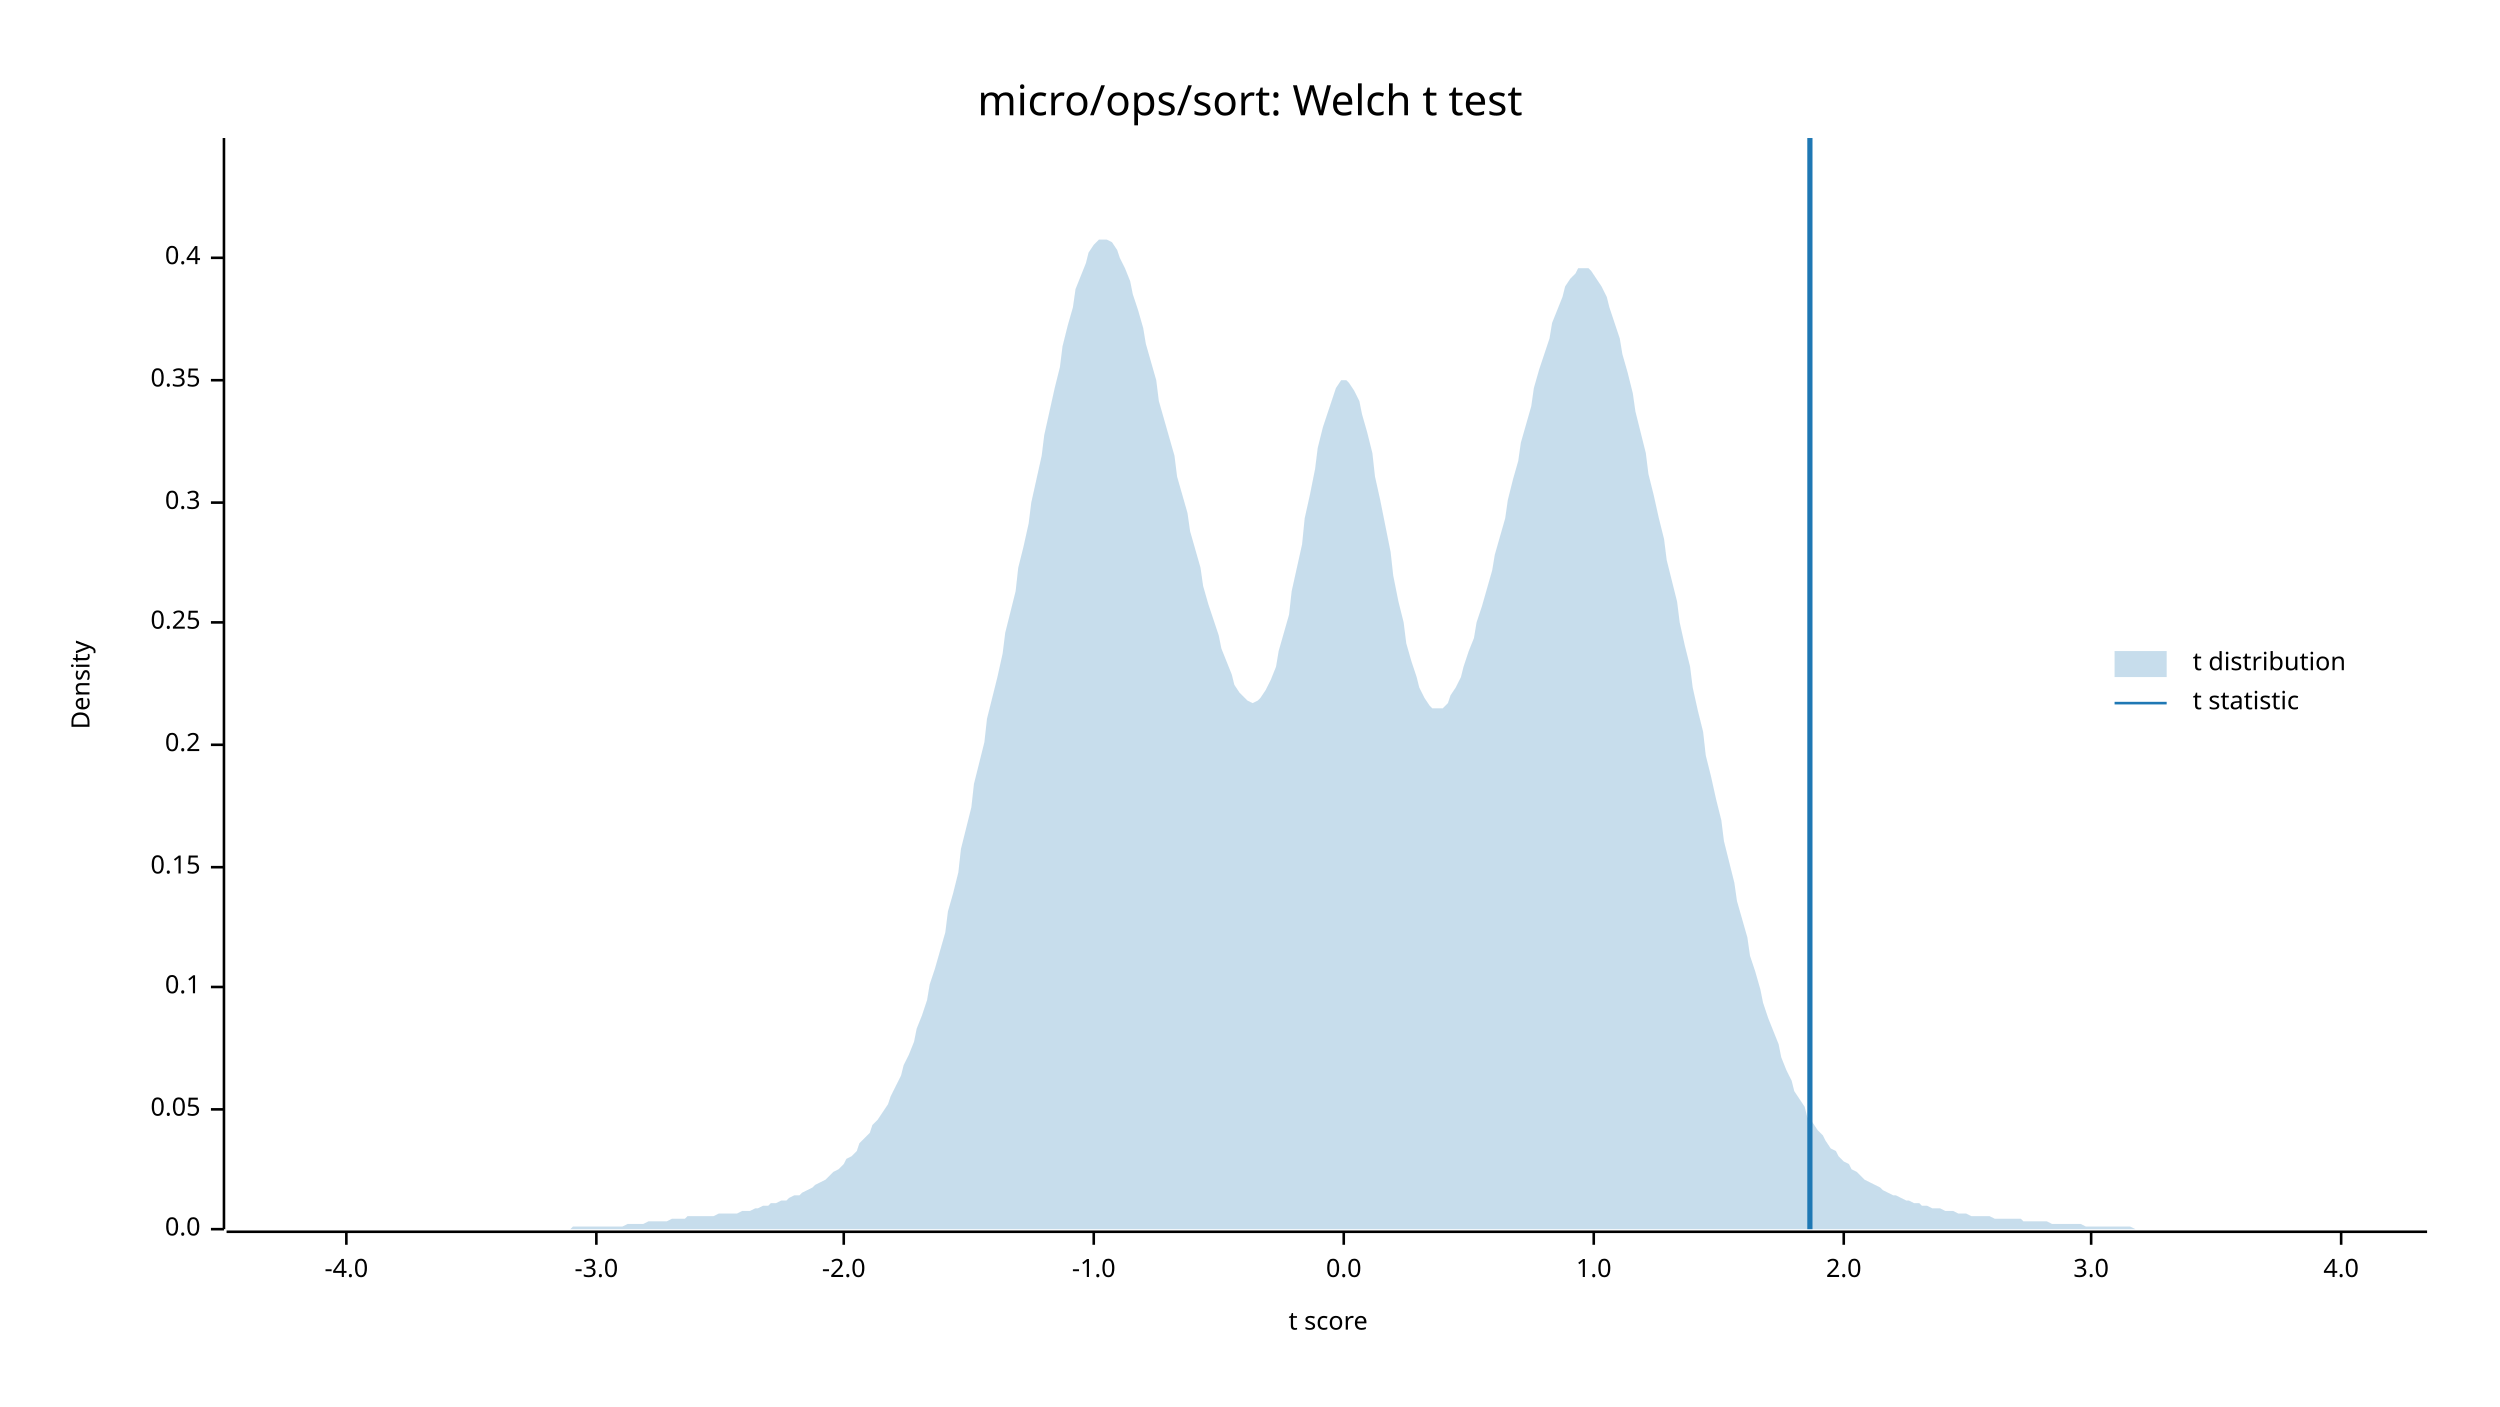
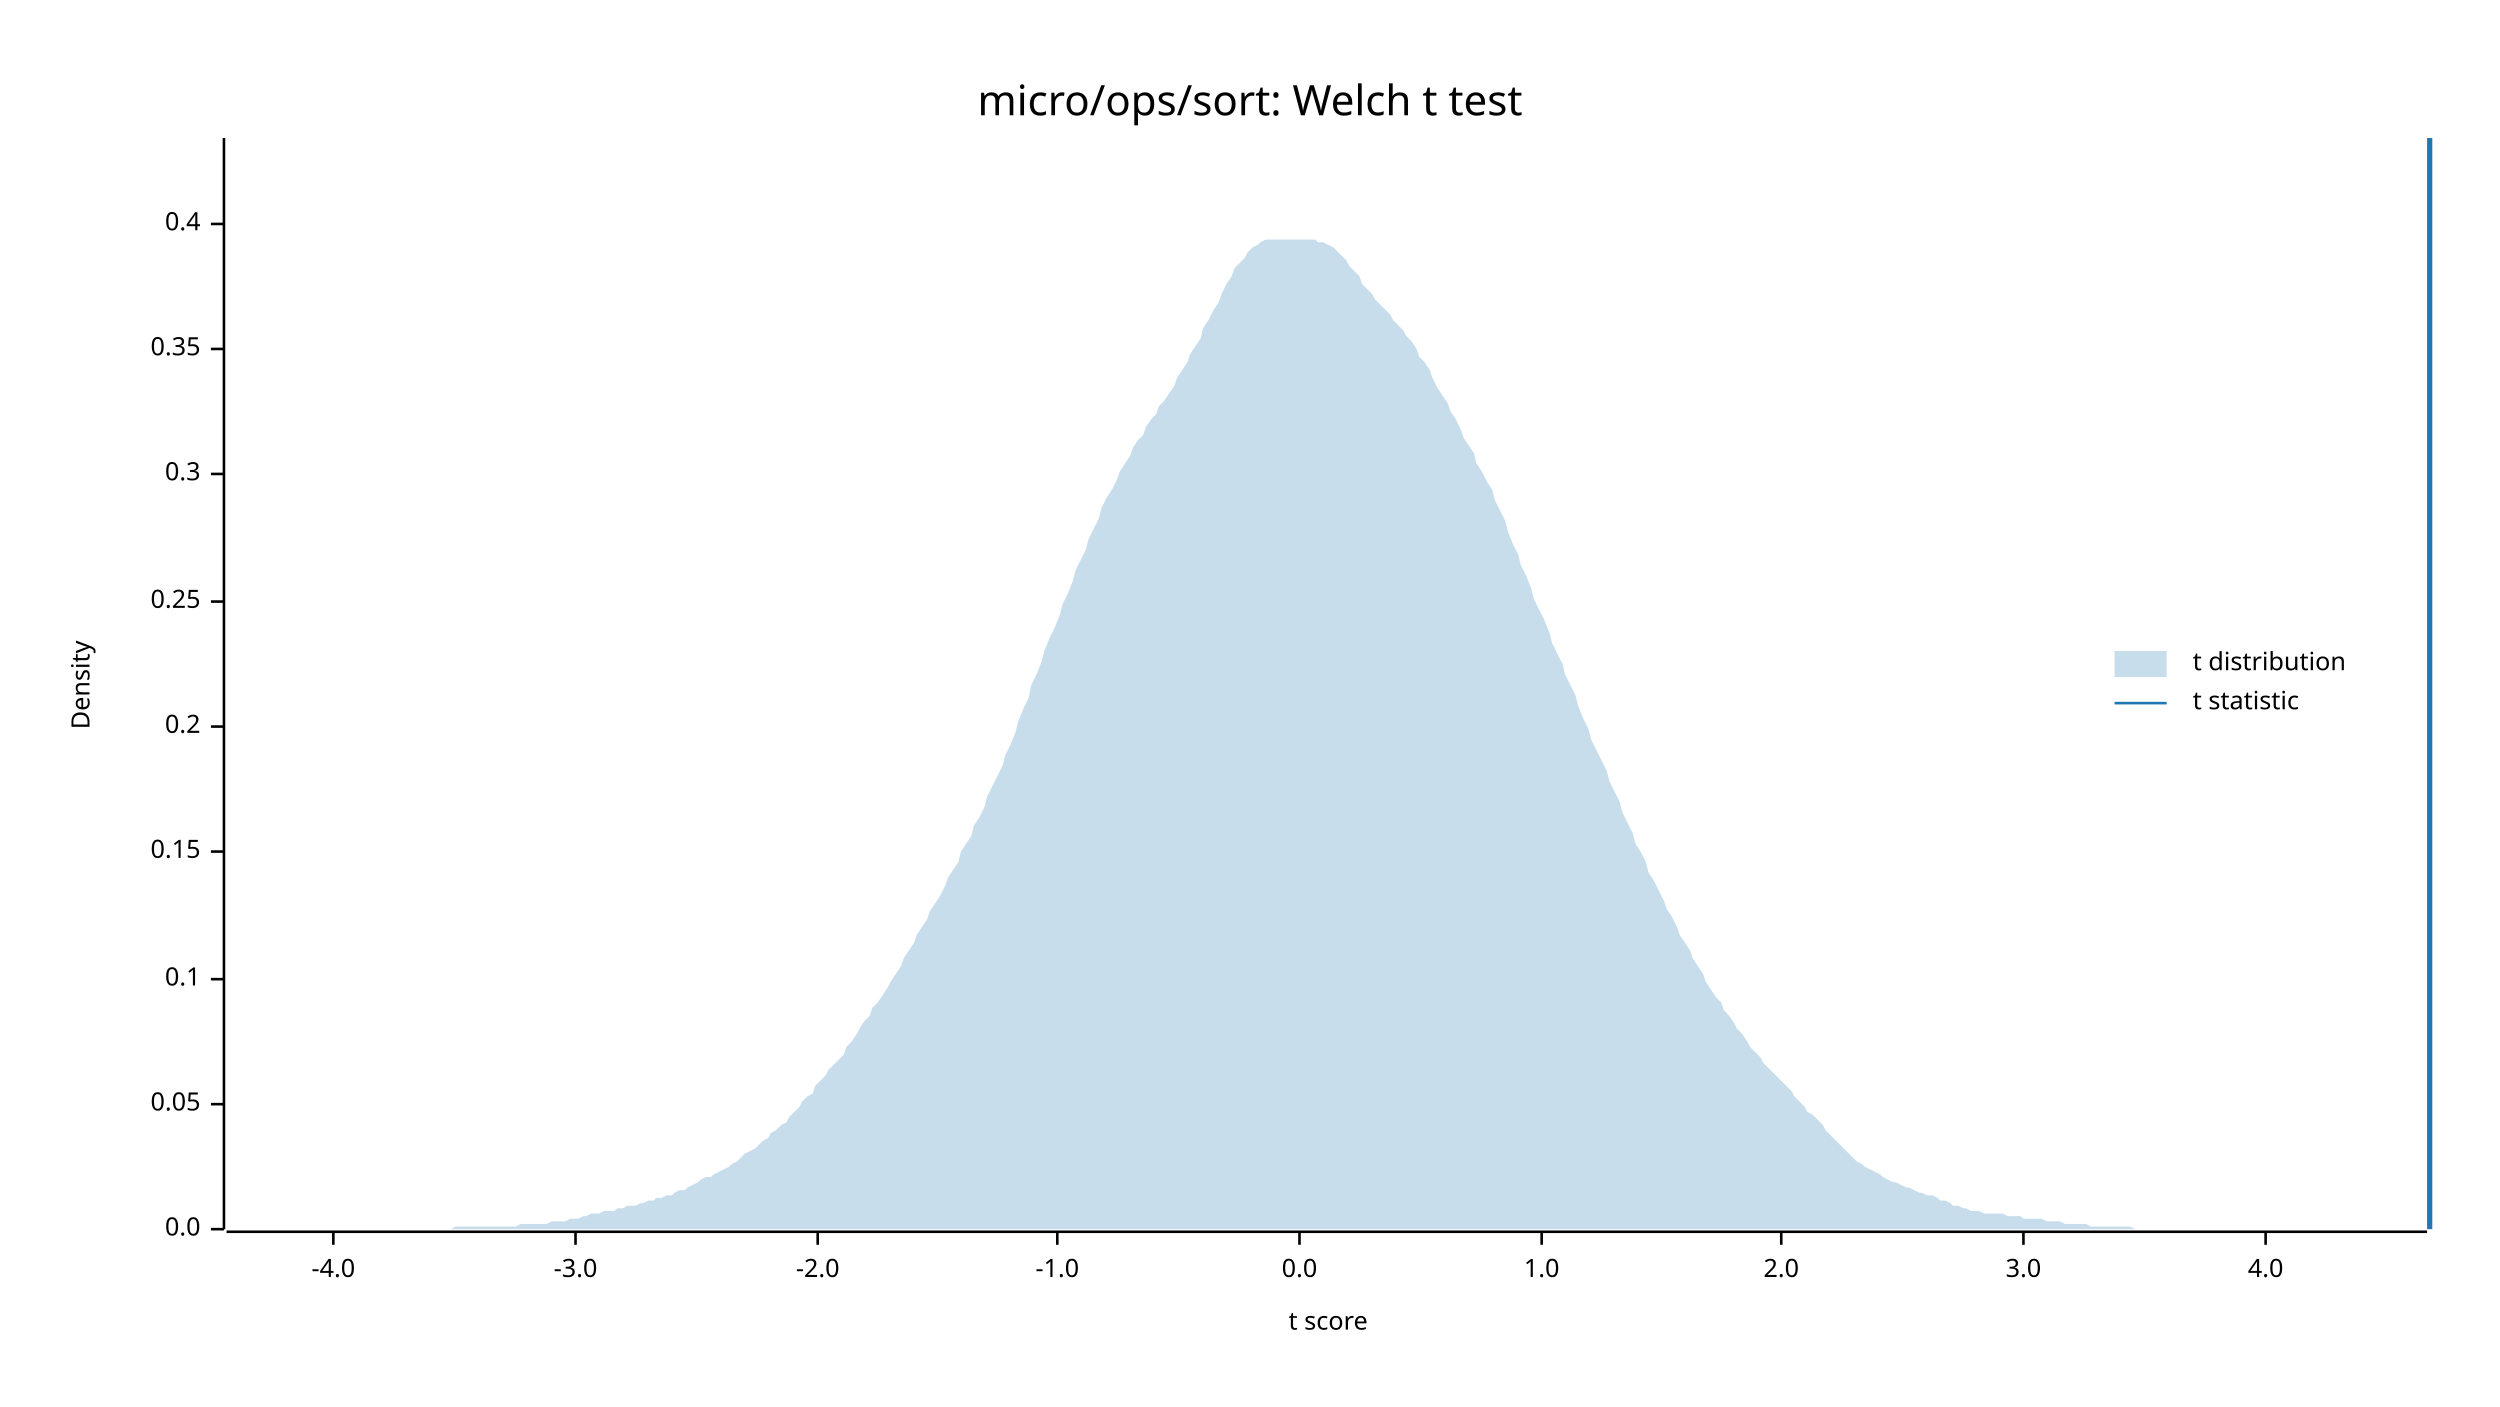
<svg xmlns="http://www.w3.org/2000/svg" width="960" height="540" viewBox="0 0 960 540">
  <text x="480" y="32" dy="0.76em" text-anchor="middle" font-family="sans-serif" font-size="16.129" opacity="1" fill="#000000">
micro/ops/sort: Welch t test
</text>
  <text x="27" y="263" dy="0.76em" text-anchor="middle" font-family="sans-serif" font-size="9.677" opacity="1" fill="#000000" transform="rotate(270, 27, 263)">
Density
</text>
  <text x="510" y="513" dy="-0.5ex" text-anchor="middle" font-family="sans-serif" font-size="9.677" opacity="1" fill="#000000">
t score
</text>
  <polyline fill="none" opacity="1" stroke="#000000" stroke-width="1" points="86,53 86,472 " />
  <text x="77" y="472" dy="0.5ex" text-anchor="end" font-family="sans-serif" font-size="9.677" opacity="1" fill="#000000">
0.0
</text>
  <polyline fill="none" opacity="1" stroke="#000000" stroke-width="1" points="81,472 86,472 " />
-   <text x="77" y="426" dy="0.5ex" text-anchor="end" font-family="sans-serif" font-size="9.677" opacity="1" fill="#000000">
+   <text x="77" y="424" dy="0.5ex" text-anchor="end" font-family="sans-serif" font-size="9.677" opacity="1" fill="#000000">
0.05
</text>
-   <polyline fill="none" opacity="1" stroke="#000000" stroke-width="1" points="81,426 86,426 " />
-   <text x="77" y="379" dy="0.5ex" text-anchor="end" font-family="sans-serif" font-size="9.677" opacity="1" fill="#000000">
+   <polyline fill="none" opacity="1" stroke="#000000" stroke-width="1" points="81,424 86,424 " />
+   <text x="77" y="376" dy="0.5ex" text-anchor="end" font-family="sans-serif" font-size="9.677" opacity="1" fill="#000000">
0.1
</text>
-   <polyline fill="none" opacity="1" stroke="#000000" stroke-width="1" points="81,379 86,379 " />
-   <text x="77" y="333" dy="0.5ex" text-anchor="end" font-family="sans-serif" font-size="9.677" opacity="1" fill="#000000">
+   <polyline fill="none" opacity="1" stroke="#000000" stroke-width="1" points="81,376 86,376 " />
+   <text x="77" y="327" dy="0.5ex" text-anchor="end" font-family="sans-serif" font-size="9.677" opacity="1" fill="#000000">
0.15
</text>
-   <polyline fill="none" opacity="1" stroke="#000000" stroke-width="1" points="81,333 86,333 " />
-   <text x="77" y="286" dy="0.5ex" text-anchor="end" font-family="sans-serif" font-size="9.677" opacity="1" fill="#000000">
+   <polyline fill="none" opacity="1" stroke="#000000" stroke-width="1" points="81,327 86,327 " />
+   <text x="77" y="279" dy="0.5ex" text-anchor="end" font-family="sans-serif" font-size="9.677" opacity="1" fill="#000000">
0.2
</text>
-   <polyline fill="none" opacity="1" stroke="#000000" stroke-width="1" points="81,286 86,286 " />
-   <text x="77" y="239" dy="0.5ex" text-anchor="end" font-family="sans-serif" font-size="9.677" opacity="1" fill="#000000">
+   <polyline fill="none" opacity="1" stroke="#000000" stroke-width="1" points="81,279 86,279 " />
+   <text x="77" y="231" dy="0.5ex" text-anchor="end" font-family="sans-serif" font-size="9.677" opacity="1" fill="#000000">
0.25
</text>
-   <polyline fill="none" opacity="1" stroke="#000000" stroke-width="1" points="81,239 86,239 " />
-   <text x="77" y="193" dy="0.5ex" text-anchor="end" font-family="sans-serif" font-size="9.677" opacity="1" fill="#000000">
+   <polyline fill="none" opacity="1" stroke="#000000" stroke-width="1" points="81,231 86,231 " />
+   <text x="77" y="182" dy="0.5ex" text-anchor="end" font-family="sans-serif" font-size="9.677" opacity="1" fill="#000000">
0.3
</text>
-   <polyline fill="none" opacity="1" stroke="#000000" stroke-width="1" points="81,193 86,193 " />
-   <text x="77" y="146" dy="0.5ex" text-anchor="end" font-family="sans-serif" font-size="9.677" opacity="1" fill="#000000">
+   <polyline fill="none" opacity="1" stroke="#000000" stroke-width="1" points="81,182 86,182 " />
+   <text x="77" y="134" dy="0.5ex" text-anchor="end" font-family="sans-serif" font-size="9.677" opacity="1" fill="#000000">
0.35
</text>
-   <polyline fill="none" opacity="1" stroke="#000000" stroke-width="1" points="81,146 86,146 " />
-   <text x="77" y="99" dy="0.5ex" text-anchor="end" font-family="sans-serif" font-size="9.677" opacity="1" fill="#000000">
+   <polyline fill="none" opacity="1" stroke="#000000" stroke-width="1" points="81,134 86,134 " />
+   <text x="77" y="86" dy="0.5ex" text-anchor="end" font-family="sans-serif" font-size="9.677" opacity="1" fill="#000000">
0.4
</text>
-   <polyline fill="none" opacity="1" stroke="#000000" stroke-width="1" points="81,99 86,99 " />
+   <polyline fill="none" opacity="1" stroke="#000000" stroke-width="1" points="81,86 86,86 " />
  <polyline fill="none" opacity="1" stroke="#000000" stroke-width="1" points="87,473 932,473 " />
-   <text x="133" y="483" dy="0.76em" text-anchor="middle" font-family="sans-serif" font-size="9.677" opacity="1" fill="#000000">
+   <text x="128" y="483" dy="0.76em" text-anchor="middle" font-family="sans-serif" font-size="9.677" opacity="1" fill="#000000">
-4.0
</text>
-   <polyline fill="none" opacity="1" stroke="#000000" stroke-width="1" points="133,473 133,478 " />
-   <text x="229" y="483" dy="0.76em" text-anchor="middle" font-family="sans-serif" font-size="9.677" opacity="1" fill="#000000">
+   <polyline fill="none" opacity="1" stroke="#000000" stroke-width="1" points="128,473 128,478 " />
+   <text x="221" y="483" dy="0.76em" text-anchor="middle" font-family="sans-serif" font-size="9.677" opacity="1" fill="#000000">
-3.0
</text>
-   <polyline fill="none" opacity="1" stroke="#000000" stroke-width="1" points="229,473 229,478 " />
-   <text x="324" y="483" dy="0.76em" text-anchor="middle" font-family="sans-serif" font-size="9.677" opacity="1" fill="#000000">
+   <polyline fill="none" opacity="1" stroke="#000000" stroke-width="1" points="221,473 221,478 " />
+   <text x="314" y="483" dy="0.76em" text-anchor="middle" font-family="sans-serif" font-size="9.677" opacity="1" fill="#000000">
-2.0
</text>
-   <polyline fill="none" opacity="1" stroke="#000000" stroke-width="1" points="324,473 324,478 " />
-   <text x="420" y="483" dy="0.76em" text-anchor="middle" font-family="sans-serif" font-size="9.677" opacity="1" fill="#000000">
+   <polyline fill="none" opacity="1" stroke="#000000" stroke-width="1" points="314,473 314,478 " />
+   <text x="406" y="483" dy="0.76em" text-anchor="middle" font-family="sans-serif" font-size="9.677" opacity="1" fill="#000000">
-1.0
</text>
-   <polyline fill="none" opacity="1" stroke="#000000" stroke-width="1" points="420,473 420,478 " />
-   <text x="516" y="483" dy="0.76em" text-anchor="middle" font-family="sans-serif" font-size="9.677" opacity="1" fill="#000000">
+   <polyline fill="none" opacity="1" stroke="#000000" stroke-width="1" points="406,473 406,478 " />
+   <text x="499" y="483" dy="0.76em" text-anchor="middle" font-family="sans-serif" font-size="9.677" opacity="1" fill="#000000">
0.0
</text>
-   <polyline fill="none" opacity="1" stroke="#000000" stroke-width="1" points="516,473 516,478 " />
-   <text x="612" y="483" dy="0.76em" text-anchor="middle" font-family="sans-serif" font-size="9.677" opacity="1" fill="#000000">
+   <polyline fill="none" opacity="1" stroke="#000000" stroke-width="1" points="499,473 499,478 " />
+   <text x="592" y="483" dy="0.76em" text-anchor="middle" font-family="sans-serif" font-size="9.677" opacity="1" fill="#000000">
1.0
</text>
-   <polyline fill="none" opacity="1" stroke="#000000" stroke-width="1" points="612,473 612,478 " />
-   <text x="708" y="483" dy="0.76em" text-anchor="middle" font-family="sans-serif" font-size="9.677" opacity="1" fill="#000000">
+   <polyline fill="none" opacity="1" stroke="#000000" stroke-width="1" points="592,473 592,478 " />
+   <text x="684" y="483" dy="0.76em" text-anchor="middle" font-family="sans-serif" font-size="9.677" opacity="1" fill="#000000">
2.0
</text>
-   <polyline fill="none" opacity="1" stroke="#000000" stroke-width="1" points="708,473 708,478 " />
-   <text x="803" y="483" dy="0.76em" text-anchor="middle" font-family="sans-serif" font-size="9.677" opacity="1" fill="#000000">
+   <polyline fill="none" opacity="1" stroke="#000000" stroke-width="1" points="684,473 684,478 " />
+   <text x="777" y="483" dy="0.76em" text-anchor="middle" font-family="sans-serif" font-size="9.677" opacity="1" fill="#000000">
3.0
</text>
-   <polyline fill="none" opacity="1" stroke="#000000" stroke-width="1" points="803,473 803,478 " />
-   <text x="899" y="483" dy="0.76em" text-anchor="middle" font-family="sans-serif" font-size="9.677" opacity="1" fill="#000000">
+   <polyline fill="none" opacity="1" stroke="#000000" stroke-width="1" points="777,473 777,478 " />
+   <text x="870" y="483" dy="0.76em" text-anchor="middle" font-family="sans-serif" font-size="9.677" opacity="1" fill="#000000">
4.0
</text>
-   <polyline fill="none" opacity="1" stroke="#000000" stroke-width="1" points="899,473 899,478 " />
-   <polygon opacity="0.25" fill="#1F78B4" points="87,472 88,472 90,472 92,472 93,472 95,472 97,472 98,472 100,472 102,472 103,472 105,472 107,472 109,472 110,472 112,472 114,472 115,472 117,472 119,472 120,472 122,472 124,472 125,472 127,472 129,472 131,472 132,472 134,472 136,472 137,472 139,472 141,472 142,472 144,472 146,472 147,472 149,472 151,472 153,472 154,472 156,472 158,472 159,472 161,472 163,472 164,472 166,472 168,472 169,472 171,472 173,472 175,472 176,472 178,472 180,472 181,472 183,472 185,472 186,472 188,472 190,472 191,472 193,472 195,472 197,472 198,472 200,472 202,472 203,472 205,472 207,472 208,472 210,472 212,472 214,472 215,472 217,472 219,472 220,471 222,471 224,471 225,471 227,471 229,471 230,471 232,471 234,471 236,471 237,471 239,471 241,470 242,470 244,470 246,470 247,470 249,469 251,469 252,469 254,469 256,469 258,468 259,468 261,468 263,468 264,467 266,467 268,467 269,467 271,467 273,467 274,467 276,466 278,466 280,466 281,466 283,466 285,465 286,465 288,465 290,464 291,464 293,463 295,463 296,462 298,462 300,461 302,461 303,460 305,459 307,459 308,458 310,457 312,456 313,455 315,454 317,453 318,452 320,450 322,449 324,447 325,445 327,444 329,442 330,439 332,437 334,435 335,432 337,430 339,427 341,424 342,421 344,417 346,413 347,409 349,405 351,400 352,395 354,390 356,384 357,378 359,372 361,365 363,358 364,350 366,343 368,335 369,326 371,318 373,310 374,301 376,293 378,285 379,276 381,268 383,260 385,251 386,243 388,235 390,227 391,218 393,210 395,201 396,193 398,184 400,175 401,167 403,158 405,149 407,141 408,133 410,125 412,118 413,111 415,106 417,101 418,97 420,94 422,92 423,92 425,92 427,93 429,96 430,99 432,103 434,108 435,113 437,119 439,126 440,132 442,139 444,146 445,154 447,161 449,168 451,175 452,183 454,190 456,197 457,204 459,211 461,218 462,225 464,232 466,238 468,244 469,249 471,254 473,259 474,263 476,266 478,268 479,269 481,270 483,269 484,268 486,265 488,261 490,256 491,250 493,243 495,236 496,227 498,218 500,209 501,199 503,190 505,180 506,172 508,164 510,158 512,152 513,149 515,146 517,146 518,147 520,150 522,154 523,159 525,166 527,174 528,183 530,192 532,202 534,212 535,221 537,231 539,239 540,247 542,254 544,260 545,264 547,268 549,271 550,272 552,272 554,272 556,270 557,267 559,264 561,260 562,256 564,250 566,245 567,239 569,233 571,226 573,219 574,213 576,206 578,199 579,192 581,184 583,177 584,170 586,163 588,156 589,149 591,142 593,136 595,130 596,124 598,119 600,114 601,110 603,107 605,105 606,103 608,103 610,103 611,104 613,107 615,110 617,114 618,118 620,124 622,130 623,136 625,143 627,151 628,158 630,166 632,174 633,182 635,190 637,199 639,207 640,215 642,223 644,231 645,239 647,248 649,256 650,264 652,273 654,281 655,290 657,298 659,307 661,315 662,323 664,331 666,339 667,346 669,353 671,360 672,367 674,373 676,380 677,385 679,391 681,396 683,401 684,406 686,411 688,415 689,419 691,422 693,425 694,429 696,431 698,434 700,436 701,438 703,441 705,442 706,444 708,446 710,447 711,449 713,450 715,452 716,453 718,454 720,455 722,456 723,457 725,458 727,459 728,459 730,460 732,461 733,461 735,462 737,462 738,463 740,463 742,464 744,464 745,464 747,465 749,465 750,465 752,466 754,466 755,466 757,467 759,467 760,467 762,467 764,467 766,468 767,468 769,468 771,468 772,468 774,468 776,468 777,469 779,469 781,469 782,469 784,469 786,469 788,470 789,470 791,470 793,470 794,470 796,470 798,470 799,470 801,471 803,471 804,471 806,471 808,471 810,471 811,471 813,471 815,471 816,471 818,471 820,472 821,472 823,472 825,472 827,472 828,472 830,472 832,472 833,472 835,472 837,472 838,472 840,472 842,472 843,472 845,472 847,472 849,472 850,472 852,472 854,472 855,472 857,472 859,472 860,472 862,472 864,472 865,472 867,472 869,472 871,472 872,472 874,472 876,472 877,472 879,472 881,472 882,472 884,472 886,472 887,472 889,472 891,472 893,472 894,472 896,472 898,472 899,472 901,472 903,472 904,472 906,472 908,472 909,472 911,472 913,472 915,472 916,472 918,472 920,472 921,472 923,472 925,472 926,472 928,472 930,472 932,472 932,472 87,472 " />
-   <polyline fill="none" opacity="1" stroke="#1F78B4" stroke-width="2" points="695,472 695,53 " />
+   <polyline fill="none" opacity="1" stroke="#000000" stroke-width="1" points="870,473 870,478 " />
+   <polygon opacity="0.25" fill="#1F78B4" points="87,472 88,472 90,472 92,472 93,472 95,472 97,472 98,472 100,472 102,472 103,472 105,472 107,472 109,472 110,472 112,472 114,472 115,472 117,472 119,472 120,472 122,472 124,472 125,472 127,472 129,472 131,472 132,472 134,472 136,472 137,472 139,472 141,472 142,472 144,472 146,472 147,472 149,472 151,472 153,472 154,472 156,472 158,472 159,472 161,472 163,472 164,472 166,472 168,472 169,472 171,472 173,472 175,471 176,471 178,471 180,471 181,471 183,471 185,471 186,471 188,471 190,471 191,471 193,471 195,471 197,471 198,471 200,470 202,470 203,470 205,470 207,470 208,470 210,470 212,469 214,469 215,469 217,469 219,468 220,468 222,468 224,467 225,467 227,466 229,466 230,466 232,465 234,465 236,465 237,464 239,464 241,463 242,463 244,463 246,462 247,462 249,461 251,461 252,460 254,460 256,459 258,459 259,458 261,457 263,457 264,456 266,455 268,454 269,453 271,452 273,452 274,451 276,450 278,449 280,448 281,447 283,446 285,444 286,443 288,442 290,441 291,440 293,438 295,437 296,435 298,434 300,432 302,431 303,429 305,427 307,425 308,423 310,421 312,420 313,417 315,415 317,413 318,411 320,409 322,407 324,405 325,402 327,400 329,397 330,395 332,392 334,390 335,387 337,385 339,382 341,379 342,377 344,374 346,371 347,368 349,365 351,362 352,359 354,356 356,353 357,350 359,347 361,344 363,340 364,337 366,334 368,331 369,327 371,324 373,321 374,317 376,314 378,310 379,306 381,302 383,298 385,294 386,290 388,286 390,281 391,277 393,272 395,268 396,263 398,259 400,254 401,250 403,245 405,241 407,236 408,232 410,228 412,223 413,219 415,215 417,211 418,207 420,203 422,199 423,195 425,191 427,188 429,184 430,181 432,178 434,175 435,172 437,169 439,167 440,164 442,161 444,159 445,156 447,154 449,151 451,148 452,145 454,142 456,139 457,136 459,133 461,130 462,126 464,123 466,119 468,116 469,113 471,109 473,106 474,103 476,101 478,99 479,97 481,95 483,94 484,93 486,92 488,92 490,92 491,92 493,92 495,92 496,92 498,92 500,92 501,92 503,92 505,92 506,93 508,93 510,94 512,95 513,96 515,98 517,100 518,102 520,104 522,106 523,109 525,111 527,113 528,115 530,117 532,119 534,121 535,123 537,125 539,127 540,129 542,131 544,134 545,137 547,139 549,142 550,145 552,149 554,152 556,155 557,158 559,161 561,165 562,168 564,171 566,174 567,178 569,181 571,185 573,188 574,192 576,196 578,200 579,204 581,209 583,213 584,217 586,221 588,226 589,230 591,234 593,238 595,243 596,247 598,251 600,255 601,259 603,263 605,267 606,271 608,276 610,280 611,284 613,288 615,292 617,296 618,300 620,304 622,308 623,312 625,316 627,320 628,324 630,327 632,331 633,335 635,338 637,342 639,346 640,349 642,352 644,356 645,359 647,362 649,365 650,368 652,371 654,374 655,377 657,380 659,383 661,385 662,388 664,390 666,393 667,395 669,397 671,400 672,402 674,404 676,406 677,408 679,410 681,412 683,414 684,415 686,417 688,419 689,421 691,423 693,425 694,427 696,428 698,430 700,432 701,434 703,436 705,438 706,439 708,441 710,443 711,444 713,446 715,447 716,448 718,449 720,450 722,451 723,452 725,453 727,454 728,454 730,455 732,456 733,456 735,457 737,458 738,458 740,459 742,459 744,460 745,461 747,461 749,462 750,463 752,463 754,464 755,464 757,465 759,465 760,465 762,466 764,466 766,466 767,466 769,466 771,467 772,467 774,467 776,467 777,468 779,468 781,468 782,468 784,468 786,469 788,469 789,469 791,469 793,470 794,470 796,470 798,470 799,470 801,470 803,471 804,471 806,471 808,471 810,471 811,471 813,471 815,471 816,471 818,471 820,472 821,472 823,472 825,472 827,472 828,472 830,472 832,472 833,472 835,472 837,472 838,472 840,472 842,472 843,472 845,472 847,472 849,472 850,472 852,472 854,472 855,472 857,472 859,472 860,472 862,472 864,472 865,472 867,472 869,472 871,472 872,472 874,472 876,472 877,472 879,472 881,472 882,472 884,472 886,472 887,472 889,472 891,472 893,472 894,472 896,472 898,472 899,472 901,472 903,472 904,472 906,472 908,472 909,472 911,472 913,472 915,472 916,472 918,472 920,472 921,472 923,472 925,472 926,472 928,472 930,472 932,472 932,472 87,472 " />
+   <polyline fill="none" opacity="1" stroke="#1F78B4" stroke-width="2" points="933,472 933,53 " />
  <text x="842" y="250" dy="0.76em" text-anchor="start" font-family="sans-serif" font-size="9.677" opacity="1" fill="#000000">
t distribution
</text>
  <text x="842" y="265" dy="0.76em" text-anchor="start" font-family="sans-serif" font-size="9.677" opacity="1" fill="#000000">
t statistic
</text>
  <rect x="812" y="250" width="20" height="10" opacity="0.25" fill="#1F78B4" stroke="none" />
  <polyline fill="none" opacity="1" stroke="#1F78B4" stroke-width="1" points="812,270 832,270 " />
</svg>
